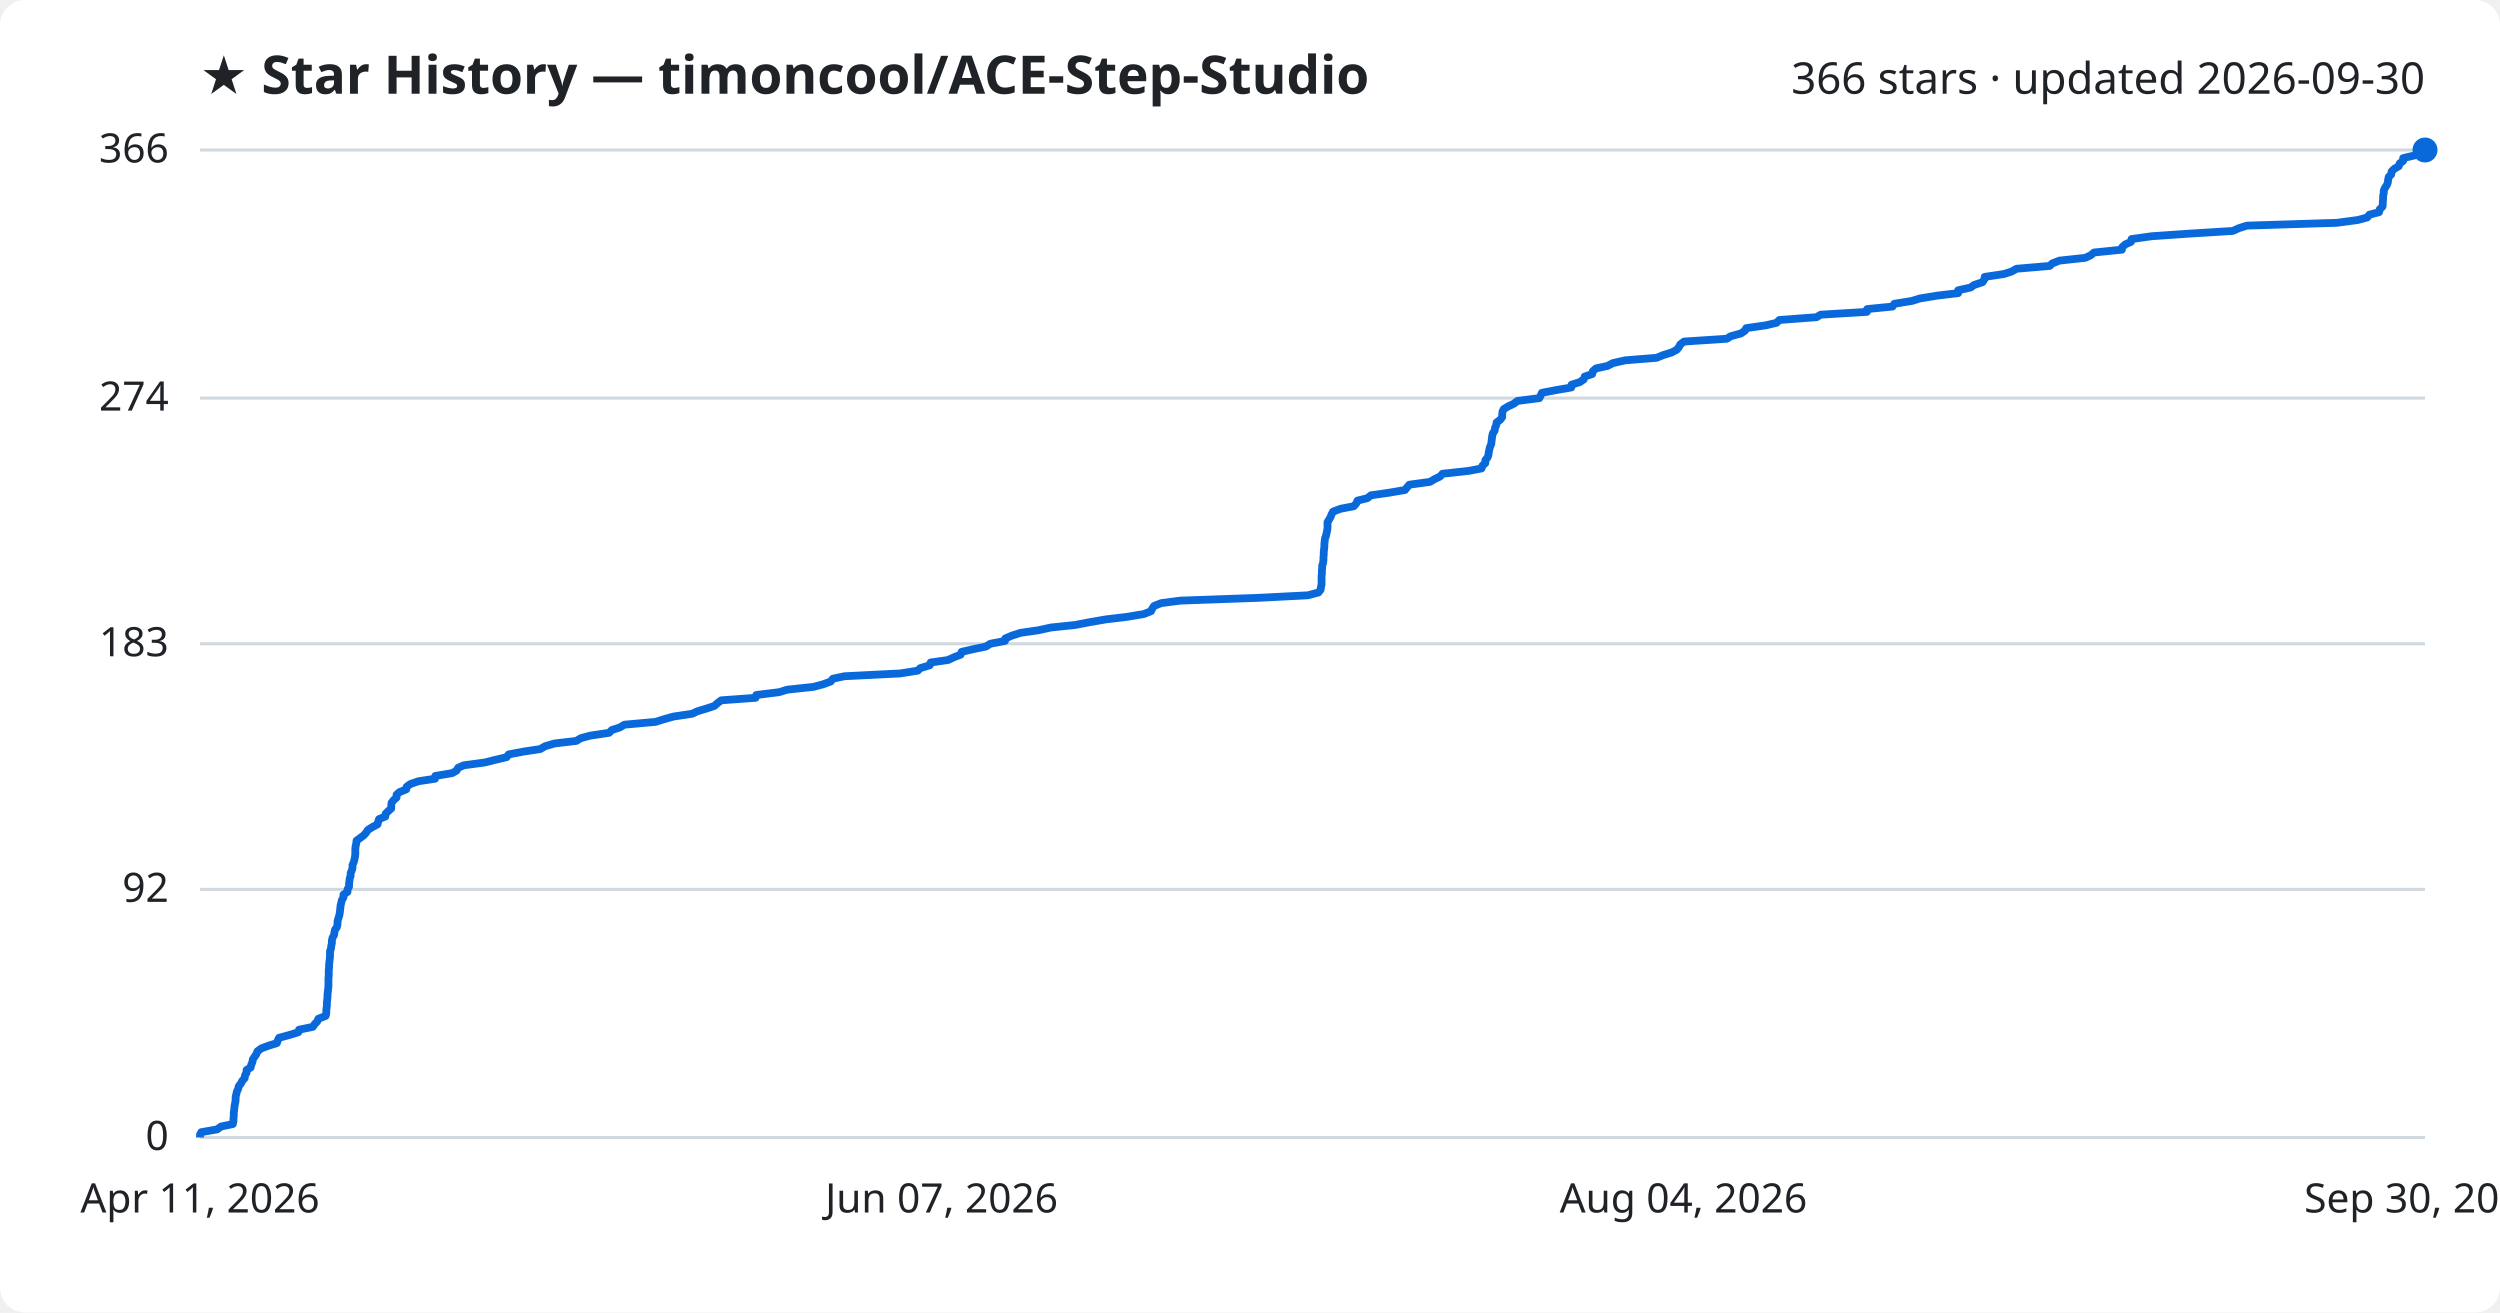
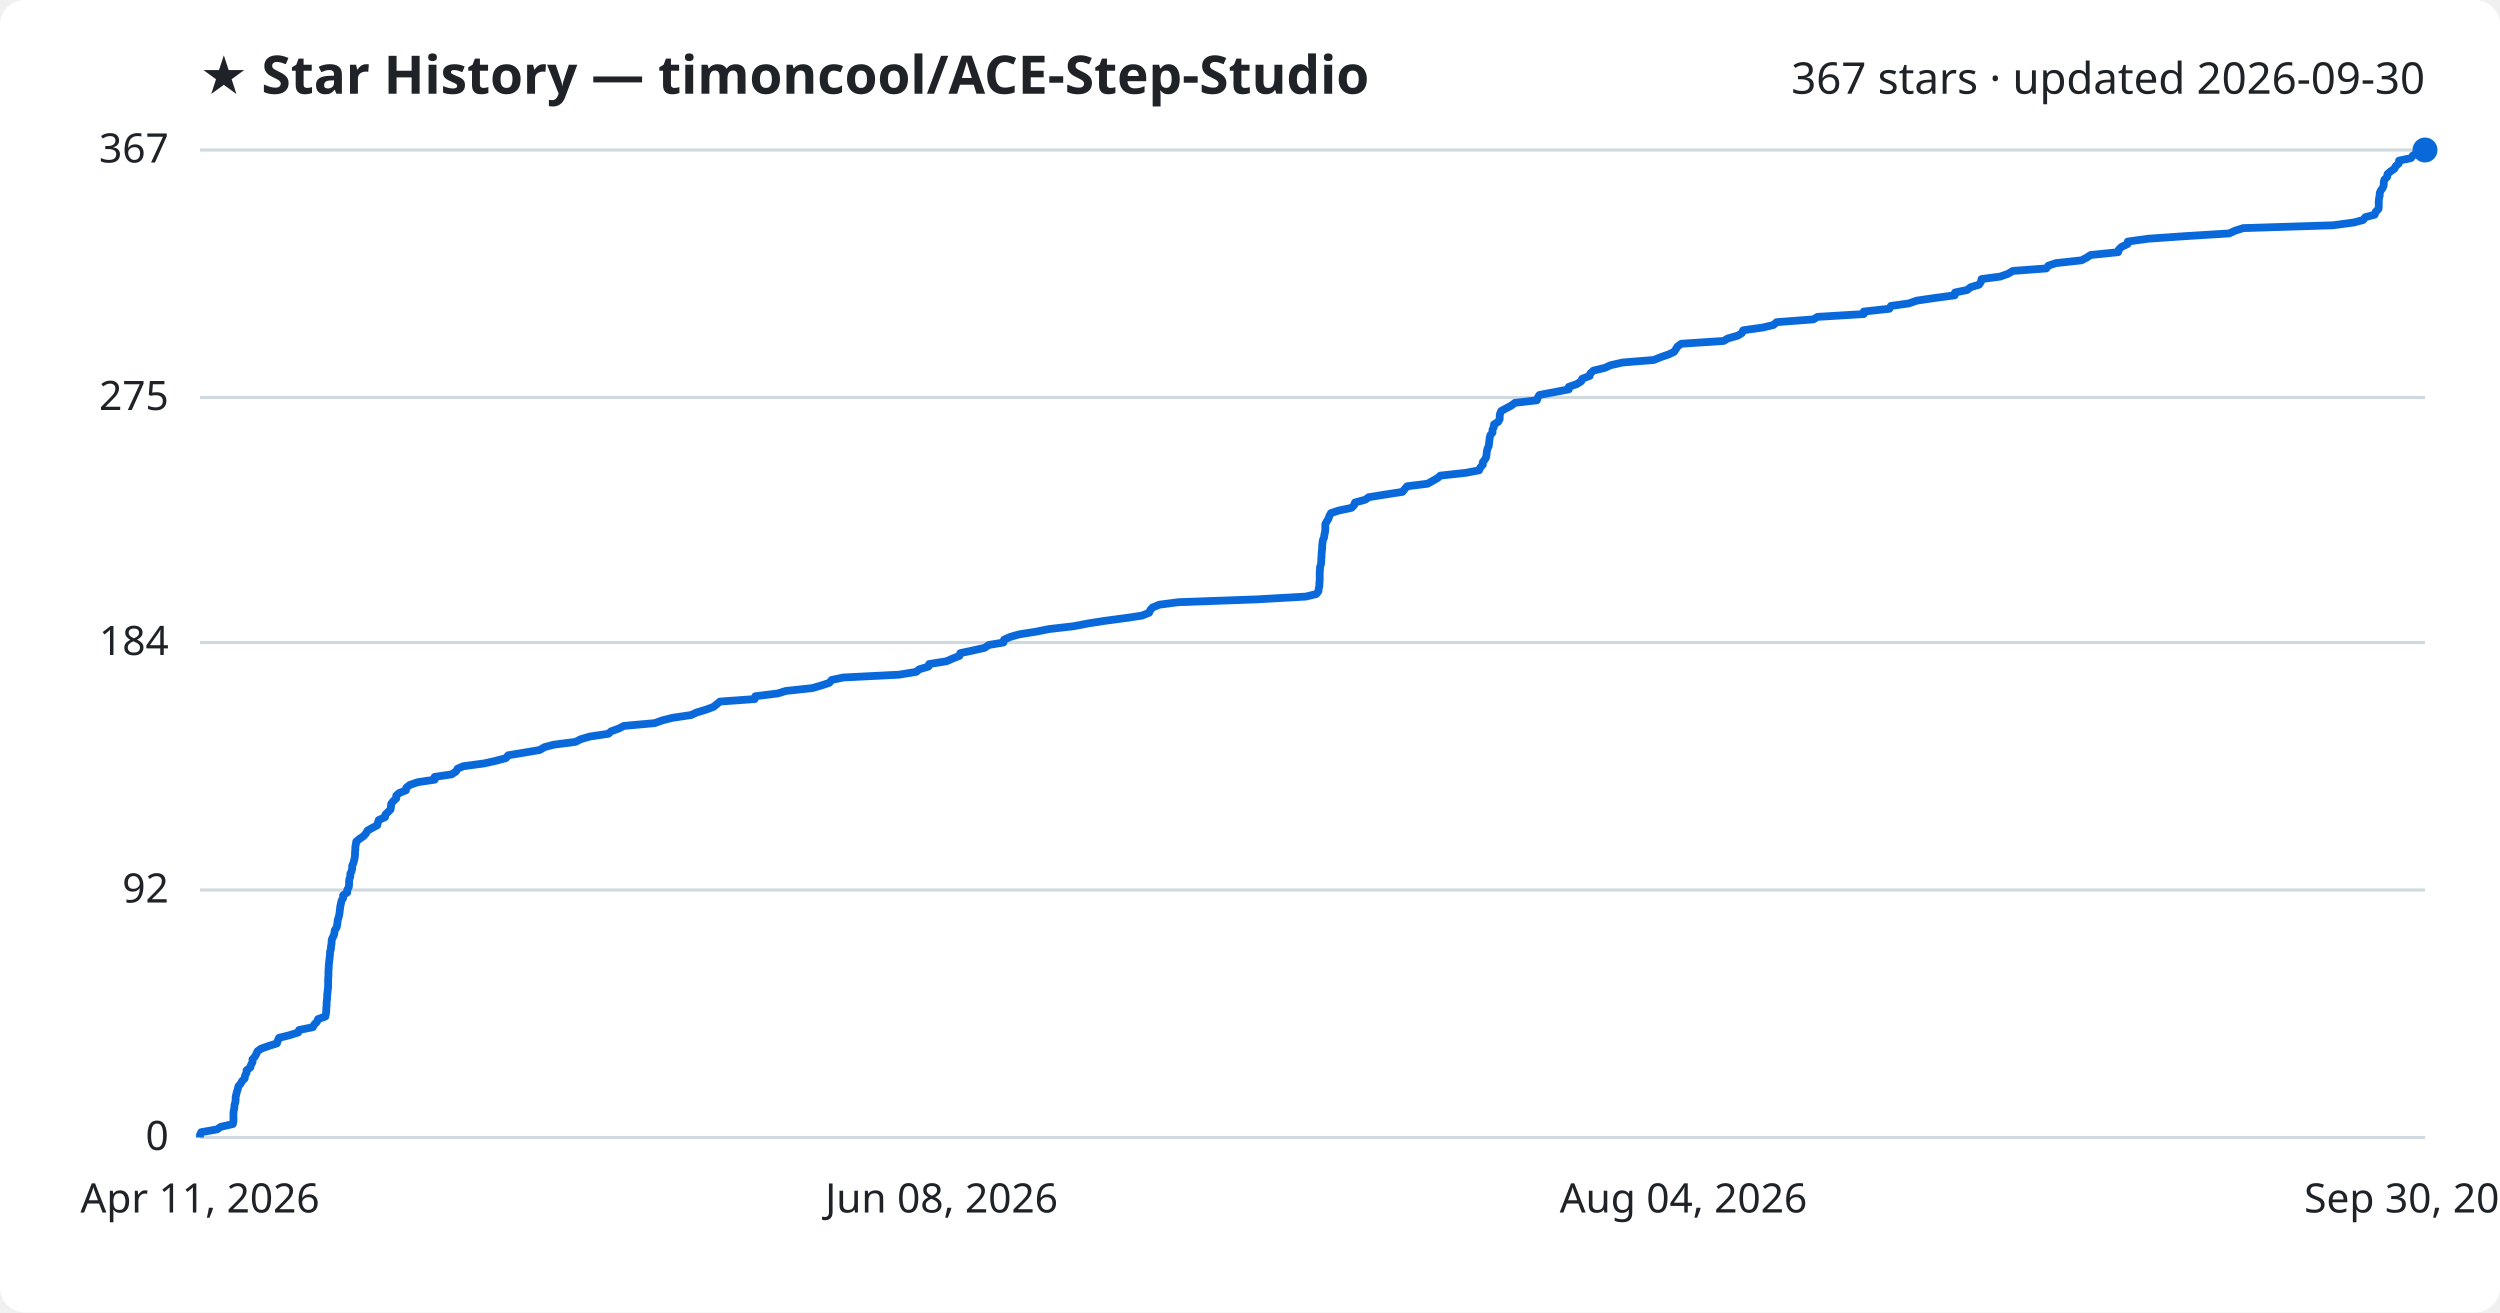
<svg xmlns="http://www.w3.org/2000/svg" viewBox="0 0 800 420" font-family="Segoe UI, sans-serif">
  <rect width="800" height="420" fill="#ffffff" rx="8" />
  <text x="64" y="30" fill="#1f2328" font-size="17" font-weight="700">★ Star History — timoncool/ACE-Step-Studio</text>
-   <text x="776" y="30" fill="#1f2328" font-size="14" text-anchor="end">366 stars · updated 2026-09-30</text>
+   <text x="776" y="30" fill="#1f2328" font-size="14" text-anchor="end">367 stars · updated 2026-09-30</text>
  <line x1="64" y1="364.0" x2="776" y2="364.0" stroke="#d1d9e0" stroke-width="1" />
  <text x="54" y="368.0" fill="#1f2328" font-size="13" text-anchor="end">0</text>
-   <line x1="64" y1="284.6" x2="776" y2="284.6" stroke="#d1d9e0" stroke-width="1" />
-   <text x="54" y="288.6" fill="#1f2328" font-size="13" text-anchor="end">92</text>
-   <line x1="64" y1="206.0" x2="776" y2="206.0" stroke="#d1d9e0" stroke-width="1" />
-   <text x="54" y="210.0" fill="#1f2328" font-size="13" text-anchor="end">183</text>
-   <line x1="64" y1="127.4" x2="776" y2="127.4" stroke="#d1d9e0" stroke-width="1" />
-   <text x="54" y="131.4" fill="#1f2328" font-size="13" text-anchor="end">274</text>
+   <line x1="64" y1="284.8" x2="776" y2="284.8" stroke="#d1d9e0" stroke-width="1" />
+   <text x="54" y="288.8" fill="#1f2328" font-size="13" text-anchor="end">92</text>
+   <line x1="64" y1="205.6" x2="776" y2="205.6" stroke="#d1d9e0" stroke-width="1" />
+   <text x="54" y="209.6" fill="#1f2328" font-size="13" text-anchor="end">184</text>
+   <line x1="64" y1="127.2" x2="776" y2="127.2" stroke="#d1d9e0" stroke-width="1" />
+   <text x="54" y="131.2" fill="#1f2328" font-size="13" text-anchor="end">275</text>
  <line x1="64" y1="48.0" x2="776" y2="48.0" stroke="#d1d9e0" stroke-width="1" />
-   <text x="54" y="52.0" fill="#1f2328" font-size="13" text-anchor="end">366</text>
-   <path d="M64.0,364.0 L64.0,363.1 L64.4,362.3 L69.5,361.4 L70.7,360.5 L74.5,359.7 L74.7,358.8 L74.7,358.0 L74.8,357.1 L74.8,356.2 L74.9,355.4 L75.0,354.5 L75.1,353.6 L75.3,352.8 L75.4,351.9 L75.4,351.0 L75.6,350.2 L75.8,349.3 L76.2,348.5 L76.4,347.6 L77.1,346.7 L77.5,345.9 L78.3,345.0 L78.4,344.1 L78.9,343.3 L78.9,342.4 L80.2,341.6 L80.4,340.7 L80.8,339.8 L80.9,339.0 L81.5,338.1 L82.1,337.2 L82.4,336.4 L83.6,335.5 L86.0,334.6 L88.6,333.8 L88.9,332.9 L89.3,332.1 L92.6,331.2 L95.5,330.3 L95.7,329.5 L100.1,328.6 L100.7,327.7 L101.5,326.9 L101.9,326.0 L104.2,325.1 L104.4,324.3 L104.4,323.4 L104.5,322.6 L104.6,321.7 L104.6,320.8 L104.7,320.0 L104.8,319.1 L104.8,318.2 L104.9,317.4 L105.0,316.5 L105.1,315.7 L105.1,314.8 L105.1,313.9 L105.1,313.1 L105.2,312.2 L105.2,311.3 L105.2,310.5 L105.3,309.6 L105.3,308.7 L105.4,307.9 L105.5,307.0 L105.6,306.2 L105.6,305.3 L105.6,304.4 L105.9,303.6 L106.0,302.7 L106.2,301.8 L106.2,301.0 L106.4,300.1 L106.9,299.2 L107.0,298.4 L107.2,297.5 L107.8,296.7 L108.0,295.8 L108.0,294.9 L108.2,294.1 L108.5,293.2 L108.7,292.3 L108.8,291.5 L108.9,290.6 L109.0,289.7 L109.2,288.9 L109.4,288.0 L109.9,287.2 L109.9,286.3 L111.2,285.4 L111.2,284.6 L111.7,283.7 L111.7,282.8 L111.8,282.0 L111.9,281.1 L112.2,280.3 L112.2,279.4 L112.6,278.5 L112.8,277.7 L112.8,276.8 L113.2,275.9 L113.4,275.1 L113.6,274.2 L113.7,273.3 L113.7,272.5 L113.7,271.6 L113.8,270.8 L114.0,269.9 L114.1,269.0 L115.2,268.2 L116.4,267.3 L117.2,266.4 L117.7,265.6 L119.1,264.7 L120.8,263.8 L121.0,263.0 L121.3,262.1 L123.3,261.3 L123.4,260.4 L124.3,259.5 L125.2,258.7 L125.2,257.8 L125.3,256.9 L125.9,256.1 L126.9,255.2 L126.9,254.3 L127.8,253.5 L130.0,252.6 L130.1,251.8 L131.3,250.9 L133.9,250.0 L139.2,249.2 L139.3,248.3 L144.7,247.4 L146.1,246.6 L146.6,245.7 L148.4,244.9 L155.1,244.0 L158.7,243.1 L162.1,242.3 L162.8,241.4 L167.6,240.5 L172.9,239.7 L174.4,238.8 L177.5,237.9 L184.4,237.1 L185.9,236.2 L188.9,235.4 L194.9,234.5 L195.8,233.6 L198.3,232.8 L199.8,231.9 L209.8,231.0 L212.3,230.2 L215.5,229.3 L221.5,228.4 L223.2,227.6 L226.2,226.7 L228.6,225.9 L229.6,225.0 L230.8,224.1 L241.8,223.3 L242.0,222.4 L249.3,221.5 L251.9,220.7 L260.3,219.8 L263.3,219.0 L265.8,218.1 L266.5,217.2 L270.2,216.4 L288.1,215.5 L293.7,214.6 L294.5,213.8 L297.5,212.9 L297.8,212.0 L303.4,211.2 L305.3,210.3 L307.4,209.5 L307.7,208.6 L311.6,207.7 L315.5,206.9 L316.9,206.0 L321.6,205.1 L321.7,204.3 L323.8,203.4 L326.6,202.5 L332.2,201.7 L336.3,200.8 L344.0,200.0 L348.7,199.1 L353.9,198.2 L360.6,197.4 L366.0,196.5 L368.3,195.6 L368.7,194.8 L369.3,193.9 L371.6,193.0 L377.7,192.2 L402.9,191.3 L418.5,190.5 L421.9,189.6 L422.6,188.7 L422.7,187.9 L422.9,187.0 L422.9,186.1 L422.9,185.3 L422.9,184.4 L423.0,183.6 L423.0,182.7 L423.1,181.8 L423.1,181.0 L423.4,180.1 L423.5,179.2 L423.5,178.4 L423.6,177.5 L423.6,176.6 L423.7,175.8 L423.8,174.9 L423.8,174.1 L423.9,173.2 L424.0,172.3 L424.3,171.5 L424.5,170.6 L424.7,169.7 L424.8,168.9 L424.8,168.0 L424.8,167.1 L425.3,166.3 L425.8,165.4 L426.1,164.6 L426.6,163.7 L429.0,162.8 L433.2,162.0 L434.0,161.1 L434.4,160.2 L437.6,159.4 L438.7,158.5 L444.3,157.7 L449.6,156.8 L450.3,155.9 L451.0,155.1 L457.6,154.2 L459.1,153.3 L460.8,152.5 L461.6,151.6 L469.9,150.7 L474.1,149.9 L474.4,149.0 L475.3,148.2 L475.3,147.3 L476.0,146.4 L476.3,145.6 L476.4,144.7 L476.6,143.8 L476.8,143.0 L477.2,142.1 L477.3,141.2 L477.4,140.4 L477.5,139.5 L477.7,138.7 L478.3,137.8 L478.4,136.9 L478.8,136.1 L478.9,135.2 L480.1,134.3 L480.7,133.5 L480.7,132.6 L480.8,131.7 L481.2,130.9 L482.7,130.0 L484.4,129.2 L485.6,128.3 L492.6,127.4 L493.0,126.6 L493.4,125.7 L498.1,124.8 L502.8,124.0 L502.9,123.1 L505.5,122.3 L506.8,121.4 L507.1,120.5 L509.5,119.7 L509.7,118.8 L510.7,117.9 L514.4,117.1 L516.1,116.2 L520.1,115.3 L530.1,114.5 L532.3,113.6 L534.9,112.8 L536.6,111.9 L537.3,111.0 L537.7,110.2 L538.9,109.3 L552.6,108.4 L553.8,107.6 L557.1,106.7 L558.4,105.8 L558.8,105.0 L565.1,104.1 L568.5,103.3 L569.4,102.4 L581.3,101.5 L582.6,100.7 L597.4,99.8 L597.5,98.9 L605.6,98.1 L606.2,97.2 L611.8,96.3 L614.4,95.5 L619.9,94.6 L626.6,93.8 L626.6,92.9 L630.6,92.0 L631.7,91.2 L634.4,90.3 L635.0,89.4 L635.1,88.6 L641.2,87.7 L643.7,86.9 L645.3,86.0 L655.9,85.1 L656.7,84.3 L659.0,83.4 L667.3,82.5 L669.0,81.7 L670.1,80.8 L679.0,79.9 L679.1,79.1 L680.1,78.2 L681.9,77.4 L682.1,76.5 L688.5,75.6 L700.0,74.8 L714.5,73.9 L716.5,73.0 L719.0,72.2 L747.8,71.3 L754.5,70.4 L757.5,69.6 L758.2,68.7 L761.3,67.9 L761.5,67.0 L762.4,66.1 L762.5,65.3 L762.5,64.4 L762.6,63.5 L762.6,62.7 L762.8,61.8 L762.8,61.0 L763.2,60.1 L763.8,59.2 L764.1,58.4 L764.2,57.5 L764.4,56.6 L765.2,55.8 L765.3,54.9 L766.2,54.0 L767.6,53.2 L767.9,52.3 L769.0,51.5 L769.0,50.6 L772.8,49.7 L773.6,48.9 L775.3,48.0 L776.0,48.0" fill="none" stroke="#0969da" stroke-width="2.5" stroke-linejoin="round" />
+   <text x="54" y="52.0" fill="#1f2328" font-size="13" text-anchor="end">367</text>
+   <path d="M64.0,364.0 L64.0,363.1 L64.4,362.3 L69.5,361.4 L70.6,360.6 L74.5,359.7 L74.7,358.8 L74.7,358.0 L74.7,357.1 L74.7,356.3 L74.8,355.4 L75.0,354.5 L75.0,353.7 L75.3,352.8 L75.4,351.9 L75.4,351.1 L75.6,350.2 L75.8,349.4 L76.1,348.5 L76.3,347.6 L77.0,346.8 L77.5,345.9 L78.3,345.1 L78.4,344.2 L78.9,343.3 L78.9,342.5 L80.1,341.6 L80.3,340.8 L80.8,339.9 L80.8,339.0 L81.5,338.2 L82.0,337.3 L82.4,336.4 L83.5,335.6 L86.0,334.7 L88.6,333.9 L88.9,333.0 L89.3,332.1 L92.5,331.3 L95.4,330.4 L95.7,329.6 L100.1,328.7 L100.6,327.8 L101.4,327.0 L101.8,326.1 L104.1,325.3 L104.3,324.4 L104.4,323.5 L104.4,322.7 L104.5,321.8 L104.5,320.9 L104.6,320.1 L104.7,319.2 L104.7,318.4 L104.8,317.5 L104.9,316.6 L105.0,315.8 L105.0,314.9 L105.0,314.1 L105.0,313.2 L105.1,312.3 L105.1,311.5 L105.1,310.6 L105.2,309.8 L105.2,308.9 L105.3,308.0 L105.4,307.2 L105.5,306.3 L105.6,305.4 L105.6,304.6 L105.9,303.7 L105.9,302.9 L106.1,302.0 L106.1,301.1 L106.3,300.3 L106.8,299.4 L107.0,298.6 L107.1,297.7 L107.7,296.8 L107.9,296.0 L108.0,295.1 L108.1,294.3 L108.4,293.4 L108.6,292.5 L108.7,291.7 L108.8,290.8 L108.9,290.0 L109.1,289.1 L109.3,288.2 L109.8,287.4 L109.8,286.5 L111.1,285.6 L111.1,284.8 L111.6,283.9 L111.7,283.1 L111.7,282.2 L111.8,281.3 L112.1,280.5 L112.1,279.6 L112.5,278.8 L112.7,277.9 L112.7,277.0 L113.1,276.2 L113.3,275.3 L113.5,274.5 L113.6,273.6 L113.6,272.7 L113.7,271.9 L113.7,271.0 L113.9,270.1 L114.0,269.3 L115.1,268.4 L116.3,267.6 L117.1,266.7 L117.6,265.8 L119.0,265.0 L120.7,264.1 L120.9,263.3 L121.2,262.4 L123.2,261.5 L123.3,260.7 L124.2,259.8 L125.0,259.0 L125.1,258.1 L125.2,257.2 L125.8,256.4 L126.8,255.5 L126.8,254.6 L127.7,253.8 L129.9,252.9 L130.0,252.1 L131.1,251.2 L133.7,250.3 L139.1,249.5 L139.1,248.6 L144.5,247.8 L145.9,246.9 L146.4,246.0 L148.2,245.2 L154.9,244.3 L158.5,243.5 L161.9,242.6 L162.6,241.7 L167.4,240.9 L172.7,240.0 L174.2,239.1 L177.2,238.3 L184.2,237.4 L185.7,236.6 L188.7,235.7 L194.7,234.8 L195.6,234.0 L198.1,233.1 L199.6,232.3 L209.5,231.4 L212.0,230.5 L215.2,229.7 L221.2,228.8 L222.9,228.0 L225.9,227.1 L228.3,226.2 L229.3,225.4 L230.4,224.5 L241.5,223.7 L241.7,222.8 L248.9,221.9 L251.5,221.1 L259.9,220.2 L263.0,219.3 L265.4,218.5 L266.1,217.6 L269.8,216.8 L287.7,215.9 L293.2,215.0 L294.1,214.2 L297.1,213.3 L297.3,212.5 L302.9,211.6 L304.9,210.7 L307.0,209.9 L307.3,209.0 L311.1,208.2 L315.1,207.3 L316.4,206.4 L321.1,205.6 L321.3,204.7 L323.3,203.8 L326.1,203.0 L331.7,202.1 L335.7,201.3 L343.5,200.4 L348.2,199.5 L353.3,198.7 L360.0,197.8 L365.4,197.0 L367.7,196.1 L368.1,195.2 L368.8,194.4 L371.0,193.5 L377.1,192.7 L402.2,191.8 L417.9,190.9 L421.2,190.1 L421.9,189.2 L422.0,188.3 L422.2,187.5 L422.2,186.6 L422.3,185.8 L422.3,184.9 L422.3,184.0 L422.3,183.2 L422.4,182.3 L422.4,181.5 L422.7,180.6 L422.8,179.7 L422.8,178.9 L422.9,178.0 L422.9,177.2 L423.0,176.3 L423.1,175.4 L423.1,174.6 L423.2,173.7 L423.3,172.9 L423.7,172.0 L423.8,171.1 L424.0,170.3 L424.1,169.4 L424.1,168.5 L424.1,167.7 L424.6,166.8 L425.1,166.0 L425.4,165.1 L425.9,164.2 L428.3,163.4 L432.5,162.5 L433.3,161.7 L433.6,160.8 L436.9,159.9 L438.0,159.1 L443.6,158.2 L448.8,157.4 L449.5,156.5 L450.3,155.6 L456.8,154.8 L458.4,153.9 L460.0,153.0 L460.9,152.2 L469.1,151.3 L473.3,150.5 L473.7,149.6 L474.5,148.7 L474.5,147.9 L475.2,147.0 L475.6,146.2 L475.7,145.3 L475.8,144.4 L476.0,143.6 L476.4,142.7 L476.5,141.9 L476.6,141.0 L476.7,140.1 L476.9,139.3 L477.6,138.4 L477.6,137.5 L478.0,136.7 L478.1,135.8 L479.4,135.0 L479.9,134.1 L479.9,133.2 L480.0,132.4 L480.4,131.5 L481.9,130.7 L483.6,129.8 L484.8,128.9 L491.8,128.1 L492.1,127.2 L492.6,126.4 L497.3,125.5 L502.0,124.6 L502.0,123.8 L504.6,122.9 L506.0,122.0 L506.3,121.2 L508.7,120.3 L508.9,119.5 L509.9,118.6 L513.6,117.7 L515.3,116.9 L519.2,116.0 L529.2,115.2 L531.4,114.3 L534.0,113.4 L535.7,112.6 L536.3,111.7 L536.8,110.9 L538.0,110.0 L551.6,109.1 L552.9,108.3 L556.1,107.4 L557.4,106.6 L557.8,105.7 L564.1,104.8 L567.5,104.0 L568.5,103.1 L580.3,102.2 L581.6,101.4 L596.4,100.5 L596.4,99.7 L604.6,98.8 L605.1,97.9 L610.8,97.1 L613.4,96.2 L618.8,95.4 L625.5,94.5 L625.6,93.6 L629.5,92.8 L630.6,91.9 L633.3,91.1 L633.9,90.2 L634.1,89.3 L640.1,88.5 L642.6,87.6 L644.1,86.7 L654.8,85.9 L655.5,85.0 L657.9,84.2 L666.1,83.3 L667.8,82.4 L669.0,81.6 L677.8,80.7 L678.0,79.9 L678.9,79.0 L680.8,78.1 L680.9,77.3 L687.3,76.4 L698.8,75.6 L713.3,74.7 L715.3,73.8 L717.8,73.0 L746.5,72.1 L753.2,71.2 L756.2,70.4 L756.9,69.5 L759.9,68.7 L760.2,67.8 L761.1,66.9 L761.2,66.1 L761.2,65.2 L761.2,64.4 L761.3,63.5 L761.5,62.6 L761.5,61.8 L761.9,60.9 L762.5,60.1 L762.8,59.2 L762.8,58.3 L763.0,57.5 L763.9,56.6 L764.0,55.7 L764.9,54.9 L766.2,54.0 L766.6,53.2 L767.6,52.3 L767.7,51.4 L771.5,50.6 L772.2,49.7 L773.9,48.9 L776.0,48.0 L776.0,48.0" fill="none" stroke="#0969da" stroke-width="2.5" stroke-linejoin="round" />
  <circle cx="776.0" cy="48.0" r="4" fill="#0969da" />
  <text x="64.0" y="388" fill="#1f2328" font-size="13" text-anchor="middle">Apr 11, 2026</text>
-   <text x="301.3" y="388" fill="#1f2328" font-size="13" text-anchor="middle">Jun 07, 2026</text>
+   <text x="301.3" y="388" fill="#1f2328" font-size="13" text-anchor="middle">Jun 08, 2026</text>
  <text x="538.7" y="388" fill="#1f2328" font-size="13" text-anchor="middle">Aug 04, 2026</text>
  <text x="776.0" y="388" fill="#1f2328" font-size="13" text-anchor="middle">Sep 30, 2026</text>
</svg>
